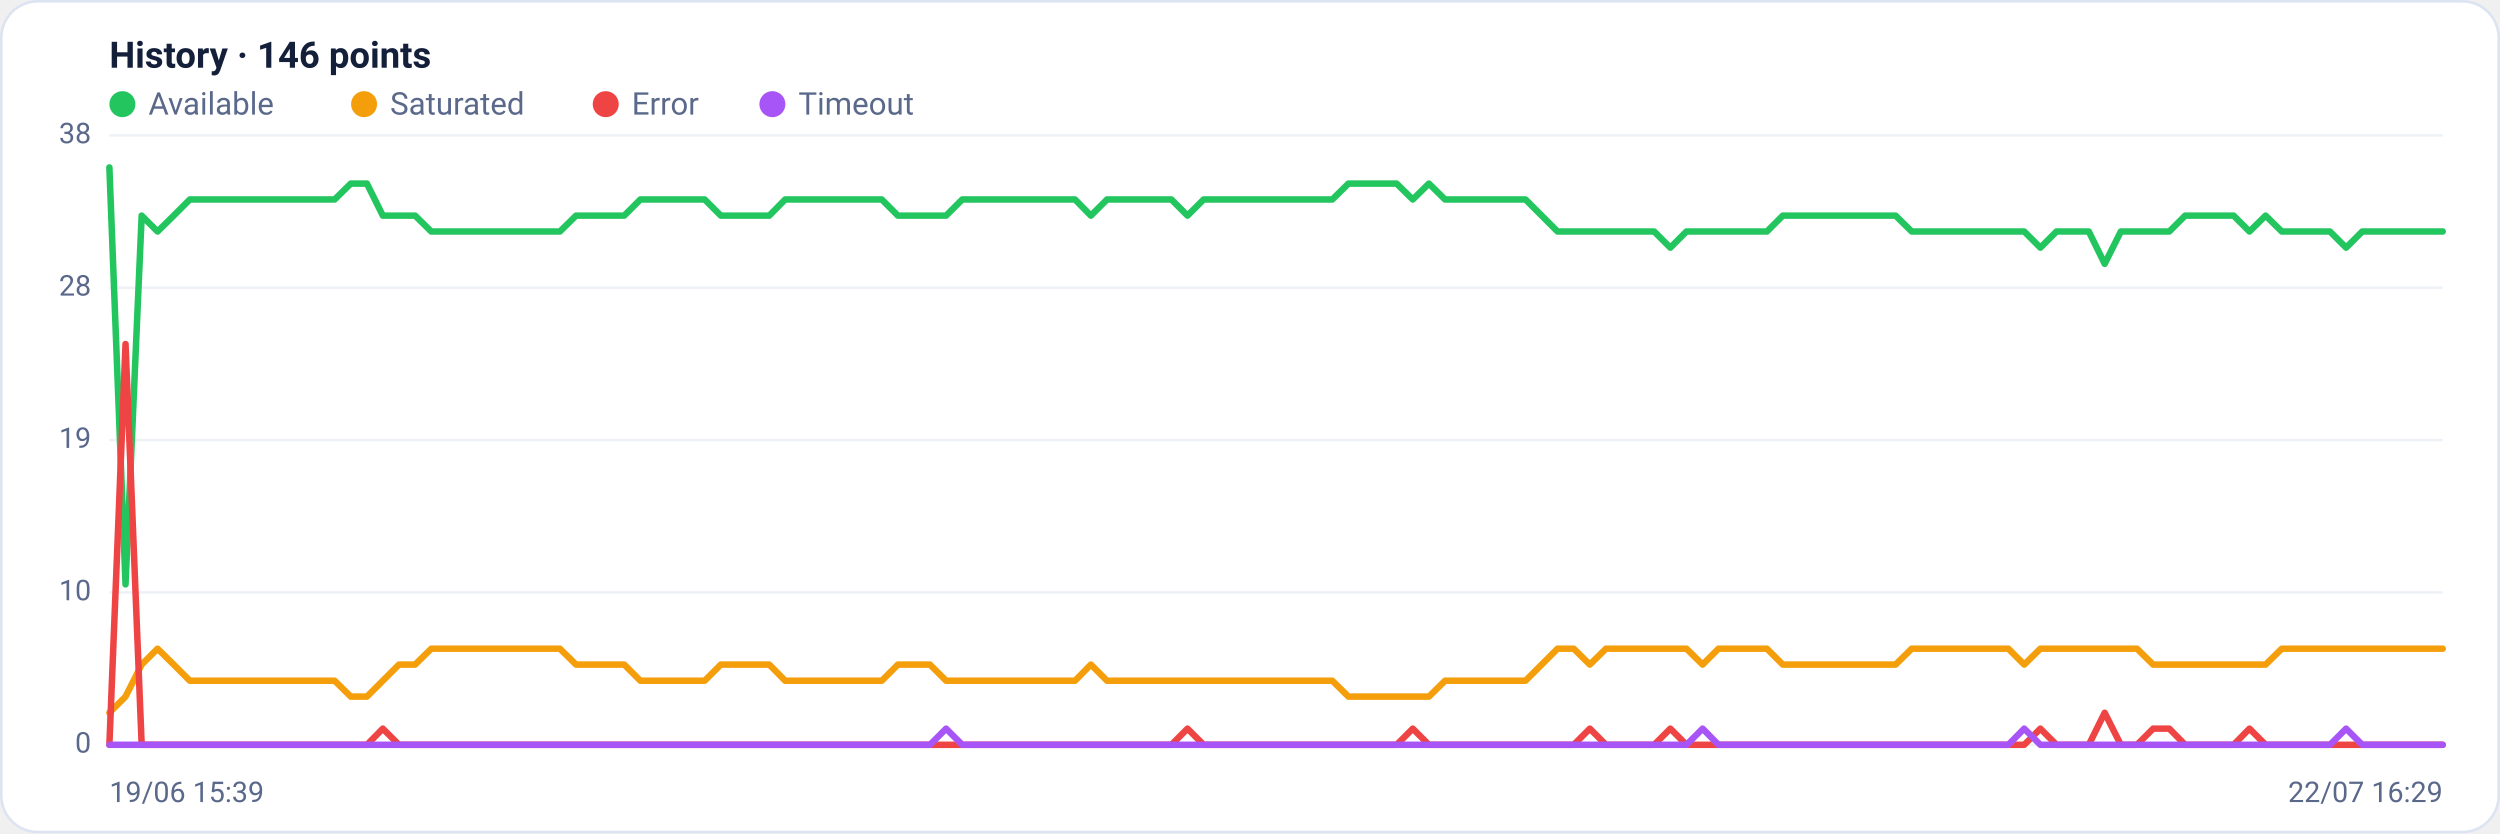
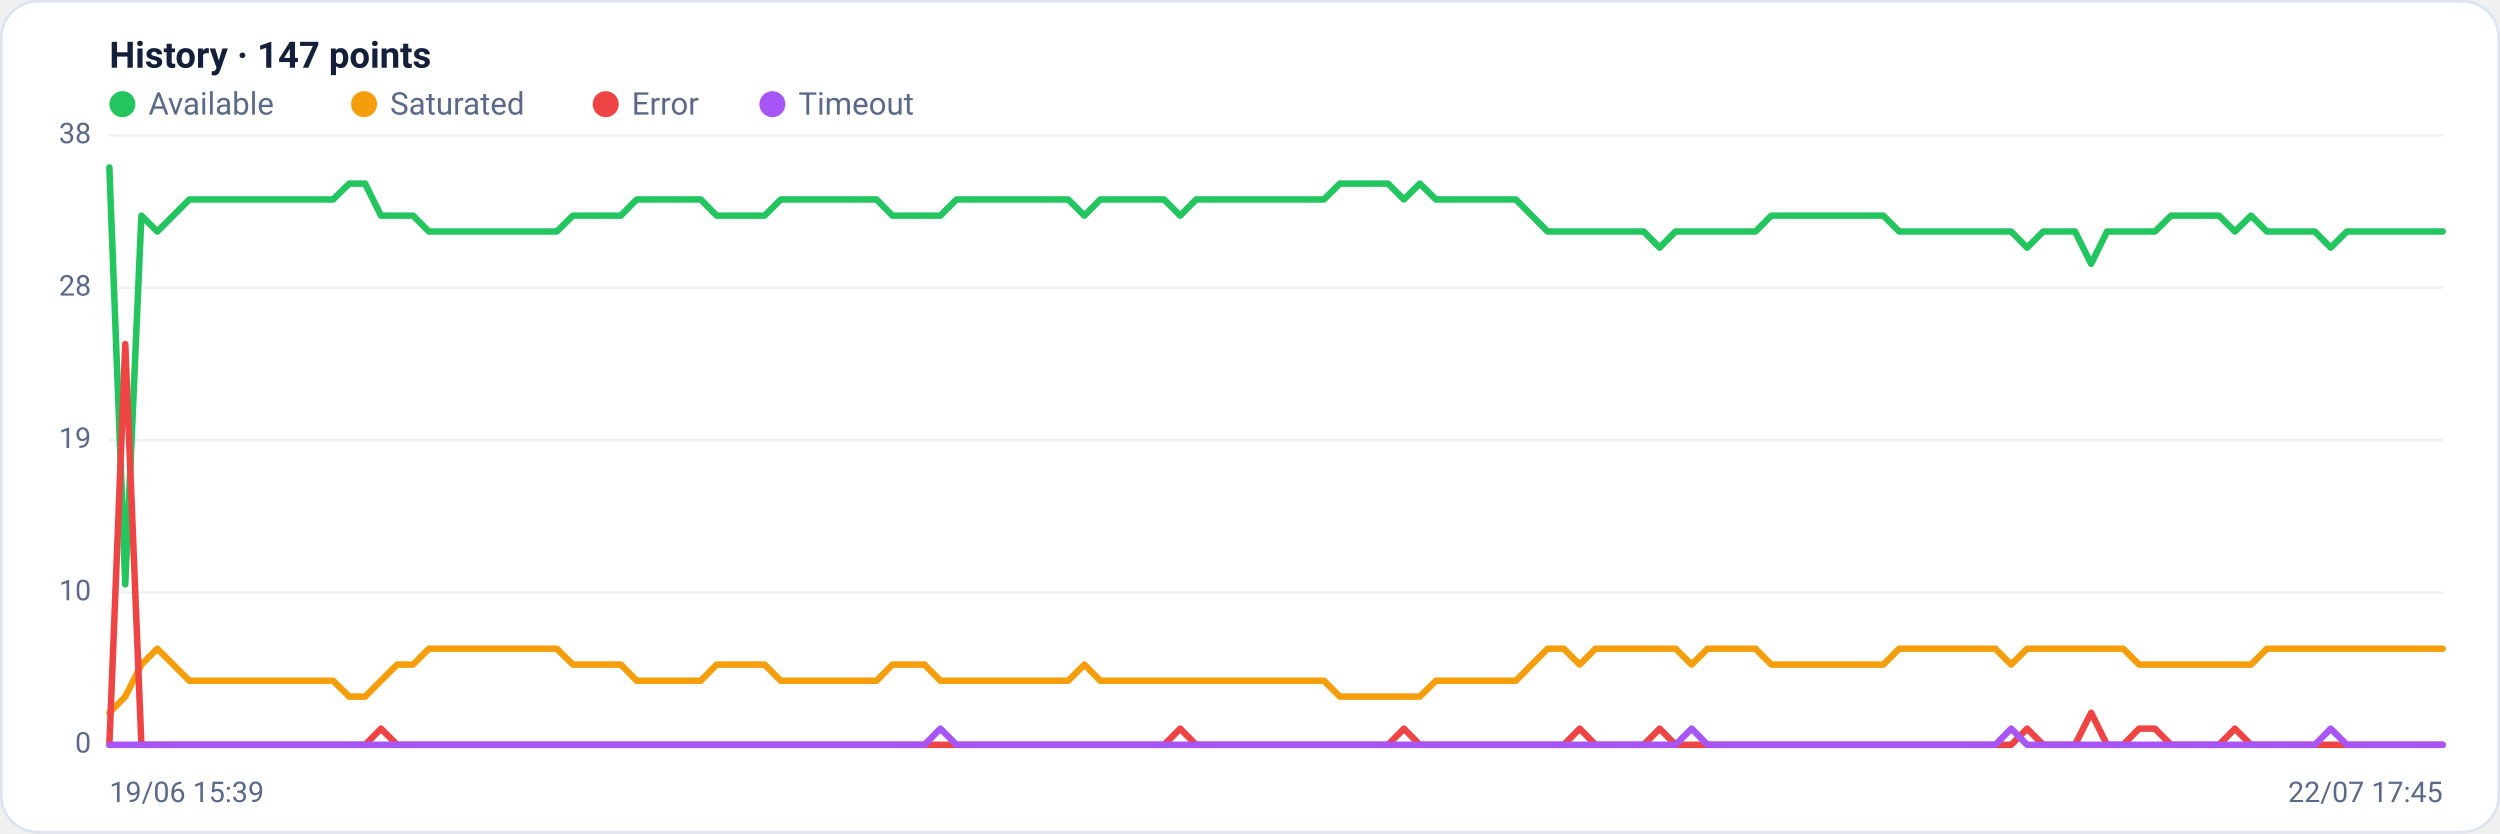
<svg xmlns="http://www.w3.org/2000/svg" viewBox="0 0 960 320" width="960" height="320" font-family="Segoe UI, system-ui, -apple-system, Roboto, Helvetica, Arial, sans-serif" role="img" aria-label="Availability history per region">
  <rect x="0.5" y="0.5" width="959" height="319" rx="14" fill="#ffffff" stroke="#dce3f1" />
-   <text x="42" y="26" font-size="14" font-weight="600" fill="#14203a">History · 146 points</text>
+   <text x="42" y="26" font-size="14" font-weight="600" fill="#14203a">History · 147 points</text>
  <circle cx="47" cy="40" r="5" fill="#22c55e" />
  <text x="57" y="44" font-size="12" fill="#5a688a">Available</text>
  <circle cx="139.8" cy="40" r="5" fill="#f59e0b" />
  <text x="149.8" y="44" font-size="12" fill="#5a688a">Saturated</text>
  <circle cx="232.6" cy="40" r="5" fill="#ef4444" />
  <text x="242.6" y="44" font-size="12" fill="#5a688a">Error</text>
  <circle cx="296.6" cy="40" r="5" fill="#a855f7" />
  <text x="306.6" y="44" font-size="12" fill="#5a688a">Timeout</text>
  <line x1="42" y1="286.0" x2="938" y2="286.0" stroke="#eef2f7" stroke-width="1" />
  <text x="35" y="289.0" text-anchor="end" font-size="11" fill="#5a688a">0</text>
  <line x1="42" y1="227.5" x2="938" y2="227.5" stroke="#eef2f7" stroke-width="1" />
  <text x="35" y="230.5" text-anchor="end" font-size="11" fill="#5a688a">10</text>
  <line x1="42" y1="169.0" x2="938" y2="169.0" stroke="#eef2f7" stroke-width="1" />
  <text x="35" y="172.0" text-anchor="end" font-size="11" fill="#5a688a">19</text>
  <line x1="42" y1="110.5" x2="938" y2="110.5" stroke="#eef2f7" stroke-width="1" />
  <text x="35" y="113.5" text-anchor="end" font-size="11" fill="#5a688a">28</text>
  <line x1="42" y1="52.0" x2="938" y2="52.0" stroke="#eef2f7" stroke-width="1" />
  <text x="35" y="55.0" text-anchor="end" font-size="11" fill="#5a688a">38</text>
-   <polyline fill="none" stroke="#22c55e" stroke-width="2.5" stroke-linejoin="round" stroke-linecap="round" points="42.0,64.3 48.2,224.4 54.4,82.8 60.5,88.9 66.7,82.8 72.9,76.6 79.1,76.6 85.3,76.6 91.4,76.6 97.6,76.6 103.8,76.6 110.0,76.6 116.2,76.6 122.3,76.6 128.5,76.6 134.7,70.5 140.9,70.5 147.0,82.8 153.2,82.8 159.4,82.8 165.6,88.9 171.8,88.9 177.9,88.9 184.1,88.9 190.3,88.9 196.5,88.9 202.7,88.9 208.8,88.9 215.0,88.9 221.2,82.8 227.4,82.8 233.6,82.8 239.7,82.8 245.9,76.6 252.1,76.6 258.3,76.6 264.5,76.6 270.6,76.6 276.8,82.8 283.0,82.8 289.2,82.8 295.4,82.8 301.5,76.6 307.7,76.6 313.9,76.6 320.1,76.6 326.2,76.6 332.4,76.6 338.6,76.6 344.8,82.8 351.0,82.8 357.1,82.8 363.3,82.8 369.5,76.6 375.7,76.6 381.9,76.6 388.0,76.6 394.2,76.6 400.4,76.6 406.6,76.6 412.8,76.6 418.9,82.8 425.1,76.6 431.3,76.6 437.5,76.6 443.7,76.6 449.8,76.6 456.0,82.8 462.2,76.6 468.4,76.6 474.6,76.6 480.7,76.6 486.9,76.6 493.1,76.6 499.3,76.6 505.4,76.6 511.6,76.6 517.8,70.5 524.0,70.5 530.2,70.5 536.3,70.5 542.5,76.6 548.7,70.5 554.9,76.6 561.1,76.6 567.2,76.6 573.4,76.6 579.6,76.6 585.8,76.6 592.0,82.8 598.1,88.9 604.3,88.9 610.5,88.9 616.7,88.9 622.9,88.9 629.0,88.9 635.2,88.9 641.4,95.1 647.6,88.9 653.8,88.9 659.9,88.9 666.1,88.9 672.3,88.9 678.5,88.9 684.6,82.8 690.8,82.8 697.0,82.8 703.2,82.8 709.4,82.8 715.5,82.8 721.7,82.8 727.9,82.8 734.1,88.9 740.3,88.9 746.4,88.9 752.6,88.9 758.8,88.9 765.0,88.9 771.2,88.9 777.3,88.9 783.5,95.1 789.7,88.9 795.9,88.9 802.1,88.9 808.2,101.3 814.4,88.9 820.6,88.9 826.8,88.9 833.0,88.9 839.1,82.8 845.3,82.8 851.5,82.8 857.7,82.8 863.8,88.9 870.0,82.8 876.2,88.9 882.4,88.9 888.6,88.9 894.7,88.9 900.9,95.1 907.1,88.9 913.3,88.9 919.5,88.9 925.6,88.9 931.8,88.9 938.0,88.9" />
-   <polyline fill="none" stroke="#f59e0b" stroke-width="2.5" stroke-linejoin="round" stroke-linecap="round" points="42.0,273.7 48.2,267.5 54.4,255.2 60.5,249.1 66.7,255.2 72.9,261.4 79.1,261.4 85.3,261.4 91.4,261.4 97.6,261.4 103.8,261.4 110.0,261.4 116.2,261.4 122.3,261.4 128.5,261.4 134.7,267.5 140.9,267.5 147.0,261.4 153.2,255.2 159.4,255.2 165.6,249.1 171.8,249.1 177.9,249.1 184.1,249.1 190.3,249.1 196.5,249.1 202.7,249.1 208.8,249.1 215.0,249.1 221.2,255.2 227.4,255.2 233.6,255.2 239.7,255.2 245.9,261.4 252.1,261.4 258.3,261.4 264.5,261.4 270.6,261.4 276.8,255.2 283.0,255.2 289.2,255.2 295.4,255.2 301.5,261.4 307.7,261.4 313.9,261.4 320.1,261.4 326.2,261.4 332.4,261.4 338.6,261.4 344.8,255.2 351.0,255.2 357.1,255.2 363.3,261.4 369.5,261.4 375.7,261.4 381.9,261.4 388.0,261.4 394.2,261.4 400.4,261.4 406.6,261.4 412.8,261.4 418.9,255.2 425.1,261.4 431.3,261.4 437.5,261.4 443.7,261.4 449.8,261.4 456.0,261.4 462.2,261.4 468.4,261.4 474.6,261.4 480.7,261.4 486.9,261.4 493.1,261.4 499.3,261.4 505.4,261.4 511.6,261.4 517.8,267.5 524.0,267.5 530.2,267.5 536.3,267.5 542.5,267.5 548.7,267.5 554.9,261.4 561.1,261.4 567.2,261.4 573.4,261.4 579.6,261.4 585.8,261.4 592.0,255.2 598.1,249.1 604.3,249.1 610.5,255.2 616.7,249.1 622.9,249.1 629.0,249.1 635.2,249.1 641.4,249.1 647.6,249.1 653.8,255.2 659.9,249.1 666.1,249.1 672.3,249.1 678.5,249.1 684.6,255.2 690.8,255.2 697.0,255.2 703.2,255.2 709.4,255.2 715.5,255.2 721.7,255.2 727.9,255.2 734.1,249.1 740.3,249.1 746.4,249.1 752.6,249.1 758.8,249.1 765.0,249.1 771.2,249.1 777.3,255.2 783.5,249.1 789.7,249.1 795.9,249.1 802.1,249.1 808.2,249.1 814.4,249.1 820.6,249.1 826.8,255.2 833.0,255.2 839.1,255.2 845.3,255.2 851.5,255.2 857.7,255.2 863.8,255.2 870.0,255.2 876.2,249.1 882.4,249.1 888.6,249.1 894.7,249.1 900.9,249.1 907.1,249.1 913.3,249.1 919.5,249.1 925.6,249.1 931.8,249.1 938.0,249.1" />
-   <polyline fill="none" stroke="#ef4444" stroke-width="2.5" stroke-linejoin="round" stroke-linecap="round" points="42.0,286.0 48.2,132.1 54.4,286.0 60.5,286.0 66.7,286.0 72.9,286.0 79.1,286.0 85.3,286.0 91.4,286.0 97.6,286.0 103.8,286.0 110.0,286.0 116.2,286.0 122.3,286.0 128.5,286.0 134.7,286.0 140.9,286.0 147.0,279.8 153.2,286.0 159.4,286.0 165.6,286.0 171.8,286.0 177.9,286.0 184.1,286.0 190.3,286.0 196.5,286.0 202.7,286.0 208.8,286.0 215.0,286.0 221.2,286.0 227.4,286.0 233.6,286.0 239.7,286.0 245.9,286.0 252.1,286.0 258.3,286.0 264.5,286.0 270.6,286.0 276.8,286.0 283.0,286.0 289.2,286.0 295.4,286.0 301.5,286.0 307.7,286.0 313.9,286.0 320.1,286.0 326.2,286.0 332.4,286.0 338.6,286.0 344.8,286.0 351.0,286.0 357.1,286.0 363.3,286.0 369.5,286.0 375.7,286.0 381.9,286.0 388.0,286.0 394.2,286.0 400.4,286.0 406.6,286.0 412.8,286.0 418.9,286.0 425.1,286.0 431.3,286.0 437.5,286.0 443.7,286.0 449.8,286.0 456.0,279.8 462.2,286.0 468.4,286.0 474.6,286.0 480.7,286.0 486.9,286.0 493.1,286.0 499.3,286.0 505.4,286.0 511.6,286.0 517.8,286.0 524.0,286.0 530.2,286.0 536.3,286.0 542.5,279.8 548.7,286.0 554.9,286.0 561.1,286.0 567.2,286.0 573.4,286.0 579.6,286.0 585.8,286.0 592.0,286.0 598.1,286.0 604.3,286.0 610.5,279.8 616.7,286.0 622.9,286.0 629.0,286.0 635.2,286.0 641.4,279.8 647.6,286.0 653.8,286.0 659.9,286.0 666.1,286.0 672.3,286.0 678.5,286.0 684.6,286.0 690.8,286.0 697.0,286.0 703.2,286.0 709.4,286.0 715.5,286.0 721.7,286.0 727.9,286.0 734.1,286.0 740.3,286.0 746.4,286.0 752.6,286.0 758.8,286.0 765.0,286.0 771.2,286.0 777.3,286.0 783.5,279.8 789.7,286.0 795.9,286.0 802.1,286.0 808.2,273.7 814.4,286.0 820.6,286.0 826.8,279.8 833.0,279.8 839.1,286.0 845.3,286.0 851.5,286.0 857.7,286.0 863.8,279.8 870.0,286.0 876.2,286.0 882.4,286.0 888.6,286.0 894.7,286.0 900.9,286.0 907.1,286.0 913.3,286.0 919.5,286.0 925.6,286.0 931.8,286.0 938.0,286.0" />
-   <polyline fill="none" stroke="#a855f7" stroke-width="2.5" stroke-linejoin="round" stroke-linecap="round" points="42.0,286.0 48.2,286.0 54.4,286.0 60.5,286.0 66.7,286.0 72.9,286.0 79.1,286.0 85.3,286.0 91.4,286.0 97.6,286.0 103.8,286.0 110.0,286.0 116.2,286.0 122.3,286.0 128.5,286.0 134.7,286.0 140.9,286.0 147.0,286.0 153.2,286.0 159.4,286.0 165.6,286.0 171.8,286.0 177.9,286.0 184.1,286.0 190.3,286.0 196.5,286.0 202.7,286.0 208.8,286.0 215.0,286.0 221.2,286.0 227.4,286.0 233.6,286.0 239.7,286.0 245.9,286.0 252.1,286.0 258.3,286.0 264.5,286.0 270.6,286.0 276.8,286.0 283.0,286.0 289.2,286.0 295.4,286.0 301.5,286.0 307.7,286.0 313.9,286.0 320.1,286.0 326.2,286.0 332.4,286.0 338.6,286.0 344.8,286.0 351.0,286.0 357.1,286.0 363.3,279.8 369.5,286.0 375.7,286.0 381.9,286.0 388.0,286.0 394.2,286.0 400.4,286.0 406.6,286.0 412.8,286.0 418.9,286.0 425.1,286.0 431.3,286.0 437.5,286.0 443.7,286.0 449.8,286.0 456.0,286.0 462.2,286.0 468.4,286.0 474.6,286.0 480.7,286.0 486.9,286.0 493.1,286.0 499.3,286.0 505.4,286.0 511.6,286.0 517.8,286.0 524.0,286.0 530.2,286.0 536.3,286.0 542.5,286.0 548.7,286.0 554.9,286.0 561.1,286.0 567.2,286.0 573.4,286.0 579.6,286.0 585.8,286.0 592.0,286.0 598.1,286.0 604.3,286.0 610.5,286.0 616.7,286.0 622.9,286.0 629.0,286.0 635.2,286.0 641.4,286.0 647.6,286.0 653.8,279.8 659.9,286.0 666.1,286.0 672.3,286.0 678.5,286.0 684.6,286.0 690.8,286.0 697.0,286.0 703.2,286.0 709.4,286.0 715.5,286.0 721.7,286.0 727.9,286.0 734.1,286.0 740.3,286.0 746.4,286.0 752.6,286.0 758.8,286.0 765.0,286.0 771.2,286.0 777.3,279.8 783.5,286.0 789.7,286.0 795.9,286.0 802.1,286.0 808.2,286.0 814.4,286.0 820.6,286.0 826.8,286.0 833.0,286.0 839.1,286.0 845.3,286.0 851.5,286.0 857.7,286.0 863.8,286.0 870.0,286.0 876.2,286.0 882.4,286.0 888.6,286.0 894.7,286.0 900.9,279.8 907.1,286.0 913.3,286.0 919.5,286.0 925.6,286.0 931.8,286.0 938.0,286.0" />
+   <polyline fill="none" stroke="#22c55e" stroke-width="2.5" stroke-linejoin="round" stroke-linecap="round" points="42.0,64.3 48.1,224.4 54.3,82.8 60.4,88.9 66.5,82.8 72.7,76.6 78.8,76.6 85.0,76.6 91.1,76.6 97.2,76.6 103.4,76.6 109.5,76.6 115.6,76.6 121.8,76.6 127.9,76.6 134.1,70.5 140.2,70.5 146.3,82.8 152.5,82.8 158.6,82.8 164.7,88.9 170.9,88.9 177.0,88.9 183.2,88.9 189.3,88.9 195.4,88.9 201.6,88.9 207.7,88.9 213.8,88.9 220.0,82.8 226.1,82.8 232.2,82.8 238.4,82.8 244.5,76.6 250.7,76.6 256.8,76.6 262.9,76.6 269.1,76.6 275.2,82.8 281.3,82.8 287.5,82.8 293.6,82.8 299.8,76.6 305.9,76.6 312.0,76.6 318.2,76.6 324.3,76.6 330.4,76.6 336.6,76.6 342.7,82.8 348.8,82.8 355.0,82.8 361.1,82.8 367.3,76.6 373.4,76.6 379.5,76.6 385.7,76.6 391.8,76.6 397.9,76.6 404.1,76.6 410.2,76.6 416.4,82.8 422.5,76.6 428.6,76.6 434.8,76.6 440.9,76.6 447.0,76.6 453.2,82.8 459.3,76.6 465.5,76.6 471.6,76.6 477.7,76.6 483.9,76.6 490.0,76.6 496.1,76.6 502.3,76.6 508.4,76.6 514.5,70.5 520.7,70.5 526.8,70.5 533.0,70.5 539.1,76.6 545.2,70.5 551.4,76.6 557.5,76.6 563.6,76.6 569.8,76.6 575.9,76.6 582.1,76.6 588.2,82.8 594.3,88.9 600.5,88.9 606.6,88.9 612.7,88.9 618.9,88.9 625.0,88.9 631.2,88.9 637.3,95.1 643.4,88.9 649.6,88.9 655.7,88.9 661.8,88.9 668.0,88.9 674.1,88.9 680.2,82.8 686.4,82.8 692.5,82.8 698.7,82.8 704.8,82.8 710.9,82.8 717.1,82.8 723.2,82.8 729.3,88.9 735.5,88.9 741.6,88.9 747.8,88.9 753.9,88.9 760.0,88.9 766.2,88.9 772.3,88.9 778.4,95.1 784.6,88.9 790.7,88.9 796.8,88.9 803.0,101.3 809.1,88.9 815.3,88.9 821.4,88.9 827.5,88.9 833.7,82.8 839.8,82.8 845.9,82.8 852.1,82.8 858.2,88.9 864.4,82.8 870.5,88.9 876.6,88.9 882.8,88.9 888.9,88.9 895.0,95.1 901.2,88.9 907.3,88.9 913.5,88.9 919.6,88.9 925.7,88.9 931.9,88.9 938.0,88.9" />
+   <polyline fill="none" stroke="#f59e0b" stroke-width="2.5" stroke-linejoin="round" stroke-linecap="round" points="42.0,273.7 48.1,267.5 54.3,255.2 60.4,249.1 66.5,255.2 72.7,261.4 78.8,261.4 85.0,261.4 91.1,261.4 97.2,261.4 103.4,261.4 109.5,261.4 115.6,261.4 121.8,261.4 127.9,261.4 134.1,267.5 140.2,267.5 146.3,261.4 152.5,255.2 158.6,255.2 164.7,249.1 170.9,249.1 177.0,249.1 183.2,249.1 189.3,249.1 195.4,249.1 201.6,249.1 207.7,249.1 213.8,249.1 220.0,255.2 226.1,255.2 232.2,255.2 238.4,255.2 244.5,261.4 250.7,261.4 256.8,261.4 262.9,261.4 269.1,261.4 275.2,255.2 281.3,255.2 287.5,255.2 293.6,255.2 299.8,261.4 305.9,261.4 312.0,261.4 318.2,261.4 324.3,261.4 330.4,261.4 336.6,261.4 342.7,255.2 348.8,255.2 355.0,255.2 361.1,261.4 367.3,261.4 373.4,261.4 379.5,261.4 385.7,261.4 391.8,261.4 397.9,261.4 404.1,261.4 410.2,261.4 416.4,255.2 422.5,261.4 428.6,261.4 434.8,261.4 440.9,261.4 447.0,261.4 453.2,261.4 459.3,261.4 465.5,261.4 471.6,261.4 477.7,261.4 483.9,261.4 490.0,261.4 496.1,261.4 502.3,261.4 508.4,261.4 514.5,267.5 520.7,267.5 526.8,267.5 533.0,267.5 539.1,267.5 545.2,267.5 551.4,261.4 557.5,261.4 563.6,261.4 569.8,261.4 575.9,261.4 582.1,261.4 588.2,255.2 594.3,249.1 600.5,249.1 606.6,255.2 612.7,249.1 618.9,249.1 625.0,249.1 631.2,249.1 637.3,249.1 643.4,249.1 649.6,255.2 655.7,249.1 661.8,249.1 668.0,249.1 674.1,249.1 680.2,255.2 686.4,255.2 692.5,255.2 698.7,255.2 704.8,255.2 710.9,255.2 717.1,255.2 723.2,255.2 729.3,249.1 735.5,249.1 741.6,249.1 747.8,249.1 753.9,249.1 760.0,249.1 766.2,249.1 772.3,255.2 778.4,249.1 784.6,249.1 790.7,249.1 796.8,249.1 803.0,249.1 809.1,249.1 815.3,249.1 821.4,255.2 827.5,255.2 833.7,255.2 839.8,255.2 845.9,255.2 852.1,255.2 858.2,255.2 864.4,255.2 870.5,249.1 876.6,249.1 882.8,249.1 888.9,249.1 895.0,249.1 901.2,249.1 907.3,249.1 913.5,249.1 919.6,249.1 925.7,249.1 931.9,249.1 938.0,249.1" />
+   <polyline fill="none" stroke="#ef4444" stroke-width="2.5" stroke-linejoin="round" stroke-linecap="round" points="42.0,286.0 48.1,132.1 54.3,286.0 60.4,286.0 66.5,286.0 72.7,286.0 78.8,286.0 85.0,286.0 91.1,286.0 97.2,286.0 103.4,286.0 109.5,286.0 115.6,286.0 121.8,286.0 127.9,286.0 134.1,286.0 140.2,286.0 146.3,279.8 152.5,286.0 158.6,286.0 164.7,286.0 170.9,286.0 177.0,286.0 183.2,286.0 189.3,286.0 195.4,286.0 201.6,286.0 207.7,286.0 213.8,286.0 220.0,286.0 226.1,286.0 232.2,286.0 238.4,286.0 244.5,286.0 250.7,286.0 256.8,286.0 262.9,286.0 269.1,286.0 275.2,286.0 281.3,286.0 287.5,286.0 293.6,286.0 299.8,286.0 305.9,286.0 312.0,286.0 318.2,286.0 324.3,286.0 330.4,286.0 336.6,286.0 342.7,286.0 348.8,286.0 355.0,286.0 361.1,286.0 367.3,286.0 373.4,286.0 379.5,286.0 385.7,286.0 391.8,286.0 397.9,286.0 404.1,286.0 410.2,286.0 416.4,286.0 422.5,286.0 428.6,286.0 434.8,286.0 440.9,286.0 447.0,286.0 453.2,279.8 459.3,286.0 465.5,286.0 471.6,286.0 477.7,286.0 483.9,286.0 490.0,286.0 496.1,286.0 502.3,286.0 508.4,286.0 514.5,286.0 520.7,286.0 526.8,286.0 533.0,286.0 539.1,279.8 545.2,286.0 551.4,286.0 557.5,286.0 563.6,286.0 569.8,286.0 575.9,286.0 582.1,286.0 588.2,286.0 594.3,286.0 600.5,286.0 606.6,279.8 612.7,286.0 618.9,286.0 625.0,286.0 631.2,286.0 637.3,279.8 643.4,286.0 649.6,286.0 655.7,286.0 661.8,286.0 668.0,286.0 674.1,286.0 680.2,286.0 686.4,286.0 692.5,286.0 698.7,286.0 704.8,286.0 710.9,286.0 717.1,286.0 723.2,286.0 729.3,286.0 735.5,286.0 741.6,286.0 747.8,286.0 753.9,286.0 760.0,286.0 766.2,286.0 772.3,286.0 778.4,279.8 784.6,286.0 790.7,286.0 796.8,286.0 803.0,273.7 809.1,286.0 815.3,286.0 821.4,279.8 827.5,279.8 833.7,286.0 839.8,286.0 845.9,286.0 852.1,286.0 858.2,279.8 864.4,286.0 870.5,286.0 876.6,286.0 882.8,286.0 888.9,286.0 895.0,286.0 901.2,286.0 907.3,286.0 913.5,286.0 919.6,286.0 925.7,286.0 931.9,286.0 938.0,286.0" />
+   <polyline fill="none" stroke="#a855f7" stroke-width="2.5" stroke-linejoin="round" stroke-linecap="round" points="42.0,286.0 48.1,286.0 54.3,286.0 60.4,286.0 66.5,286.0 72.7,286.0 78.8,286.0 85.0,286.0 91.1,286.0 97.2,286.0 103.4,286.0 109.5,286.0 115.6,286.0 121.8,286.0 127.9,286.0 134.1,286.0 140.2,286.0 146.3,286.0 152.5,286.0 158.6,286.0 164.7,286.0 170.9,286.0 177.0,286.0 183.2,286.0 189.3,286.0 195.4,286.0 201.6,286.0 207.7,286.0 213.8,286.0 220.0,286.0 226.1,286.0 232.2,286.0 238.4,286.0 244.5,286.0 250.7,286.0 256.8,286.0 262.9,286.0 269.1,286.0 275.2,286.0 281.3,286.0 287.5,286.0 293.6,286.0 299.8,286.0 305.9,286.0 312.0,286.0 318.2,286.0 324.3,286.0 330.4,286.0 336.6,286.0 342.7,286.0 348.8,286.0 355.0,286.0 361.1,279.8 367.3,286.0 373.4,286.0 379.5,286.0 385.7,286.0 391.8,286.0 397.9,286.0 404.1,286.0 410.2,286.0 416.4,286.0 422.5,286.0 428.6,286.0 434.8,286.0 440.9,286.0 447.0,286.0 453.2,286.0 459.3,286.0 465.5,286.0 471.6,286.0 477.7,286.0 483.9,286.0 490.0,286.0 496.1,286.0 502.3,286.0 508.4,286.0 514.5,286.0 520.7,286.0 526.8,286.0 533.0,286.0 539.1,286.0 545.2,286.0 551.4,286.0 557.5,286.0 563.6,286.0 569.8,286.0 575.9,286.0 582.1,286.0 588.2,286.0 594.3,286.0 600.5,286.0 606.6,286.0 612.7,286.0 618.9,286.0 625.0,286.0 631.2,286.0 637.3,286.0 643.4,286.0 649.6,279.8 655.7,286.0 661.8,286.0 668.0,286.0 674.1,286.0 680.2,286.0 686.4,286.0 692.5,286.0 698.7,286.0 704.8,286.0 710.9,286.0 717.1,286.0 723.2,286.0 729.3,286.0 735.5,286.0 741.6,286.0 747.8,286.0 753.9,286.0 760.0,286.0 766.2,286.0 772.3,279.8 778.4,286.0 784.6,286.0 790.7,286.0 796.8,286.0 803.0,286.0 809.1,286.0 815.3,286.0 821.4,286.0 827.5,286.0 833.7,286.0 839.8,286.0 845.9,286.0 852.1,286.0 858.2,286.0 864.4,286.0 870.5,286.0 876.6,286.0 882.8,286.0 888.9,286.0 895.0,279.8 901.2,286.0 907.3,286.0 913.5,286.0 919.6,286.0 925.7,286.0 931.9,286.0 938.0,286.0" />
  <text x="42" y="308" font-size="11" fill="#5a688a">19/06 15:39</text>
-   <text x="938" y="308" text-anchor="end" font-size="11" fill="#5a688a">22/07 16:29</text>
+   <text x="938" y="308" text-anchor="end" font-size="11" fill="#5a688a">22/07 17:45</text>
</svg>
